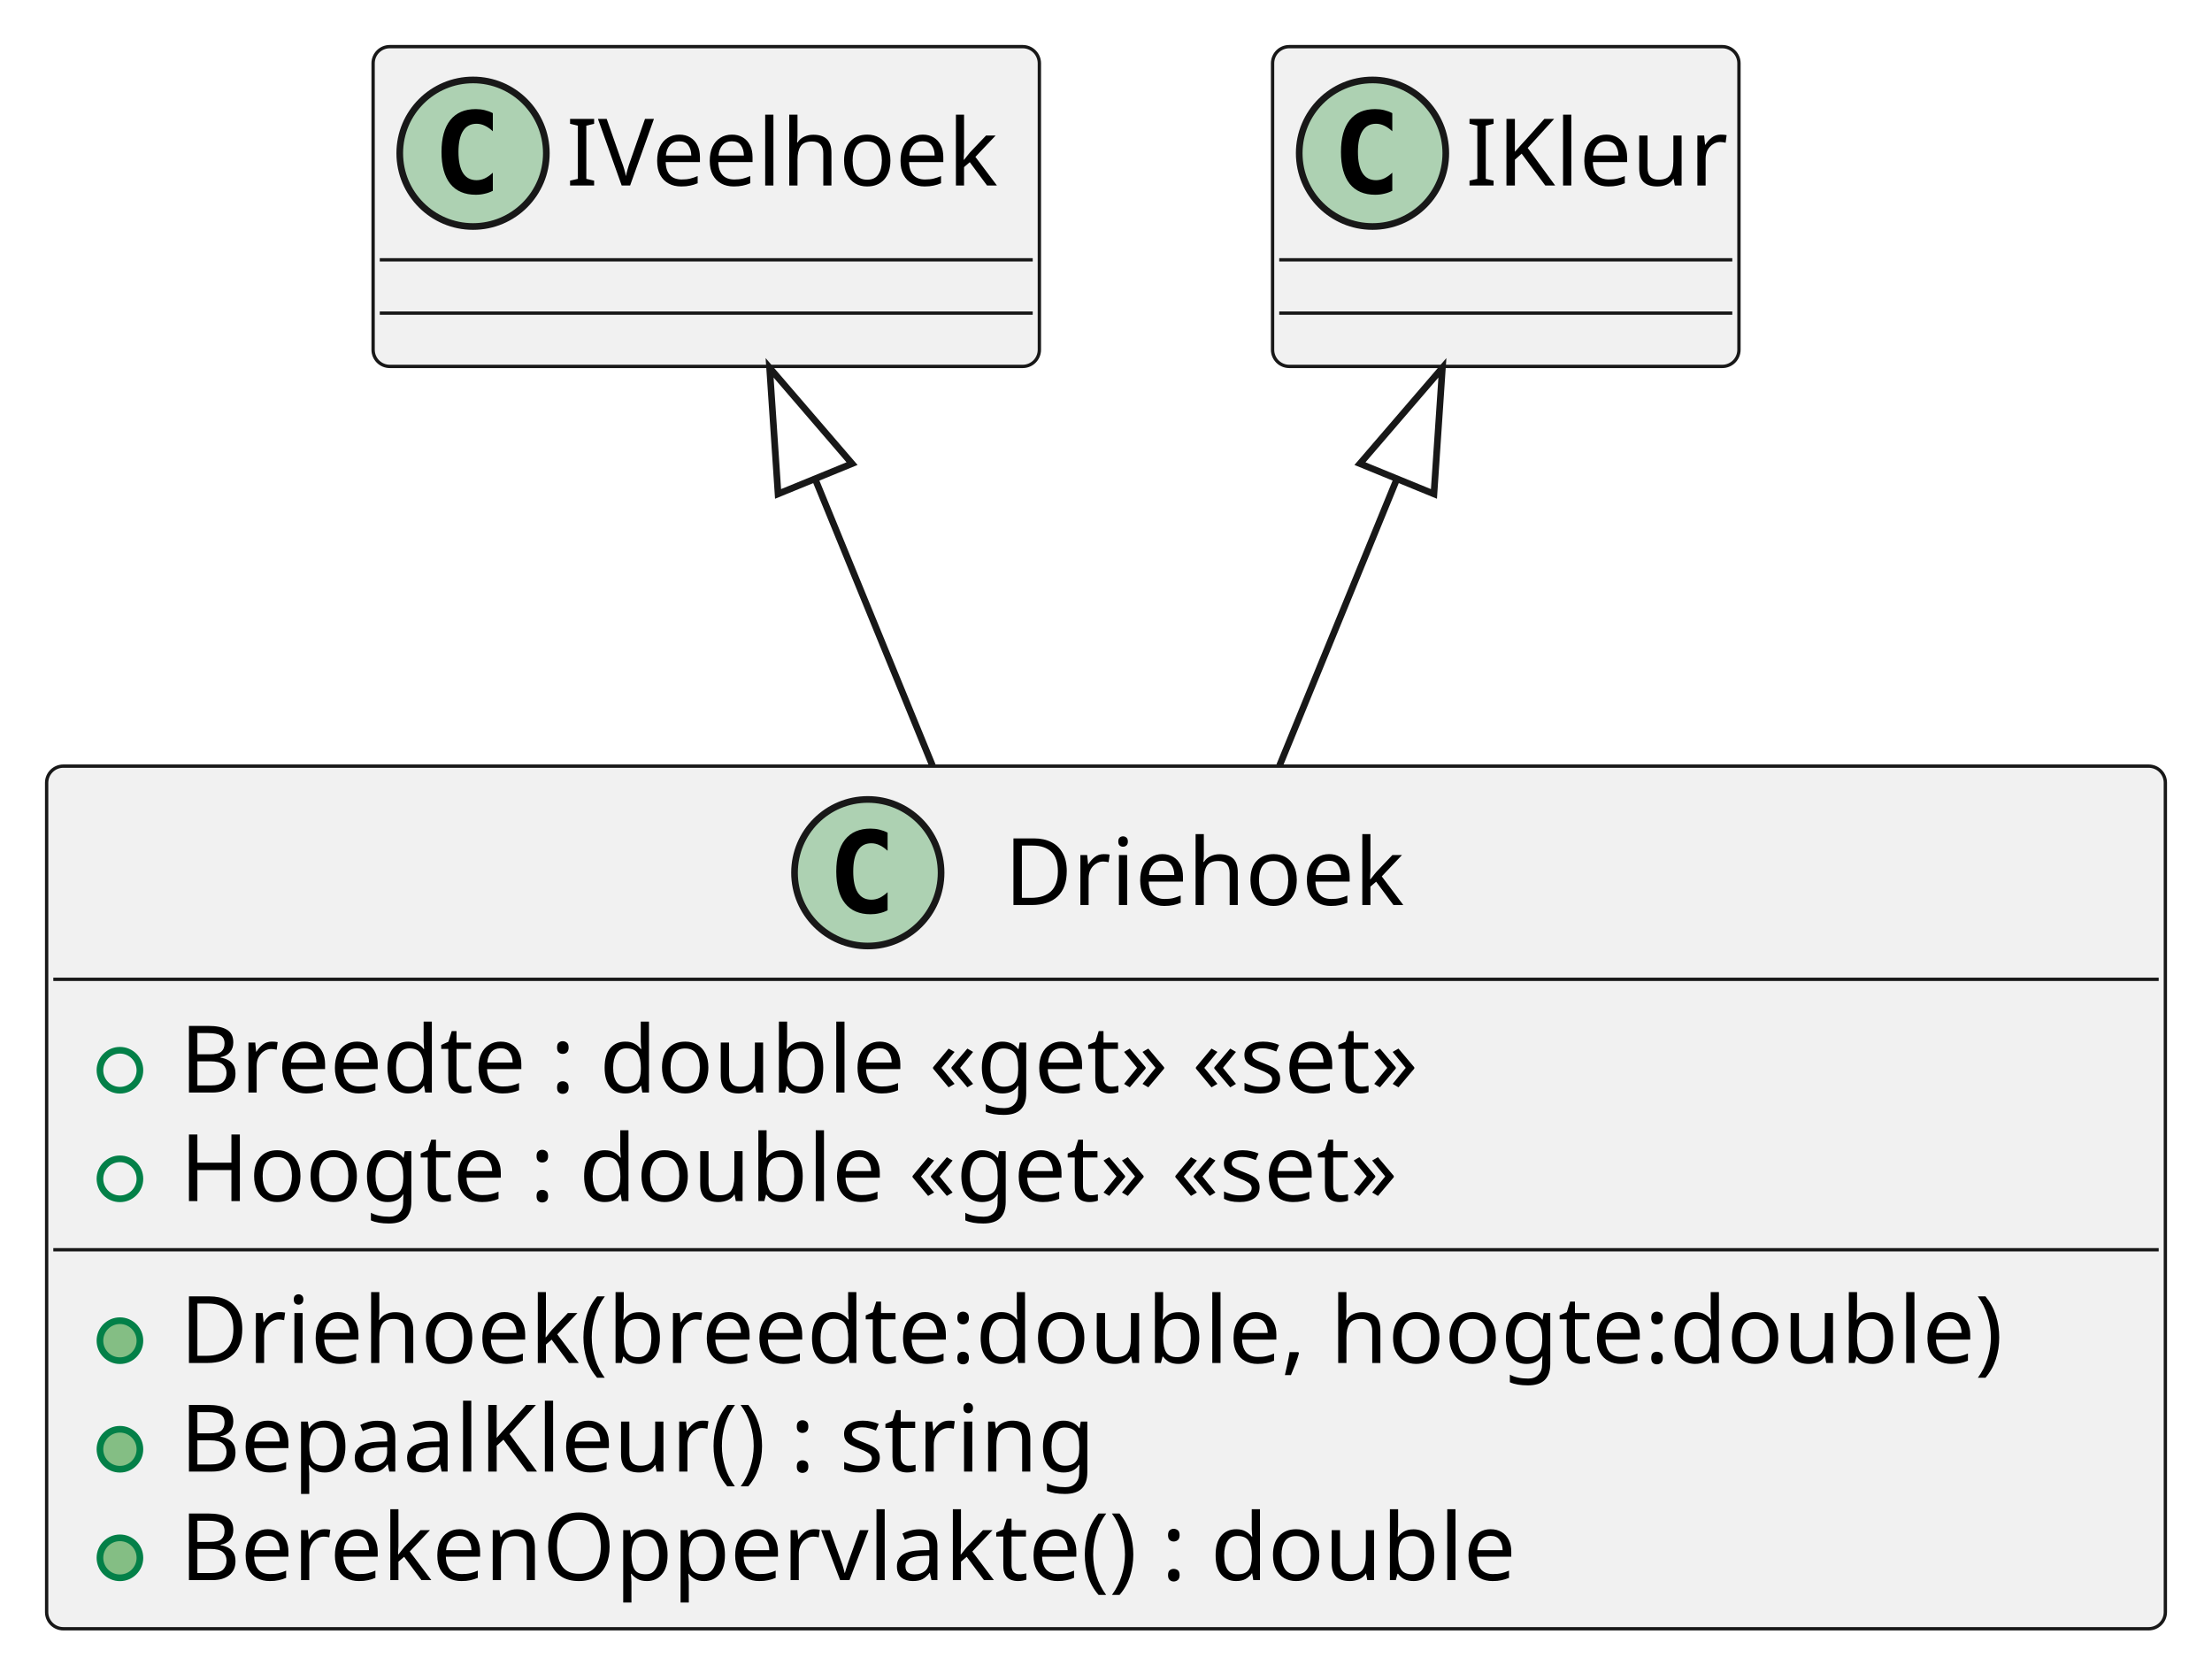
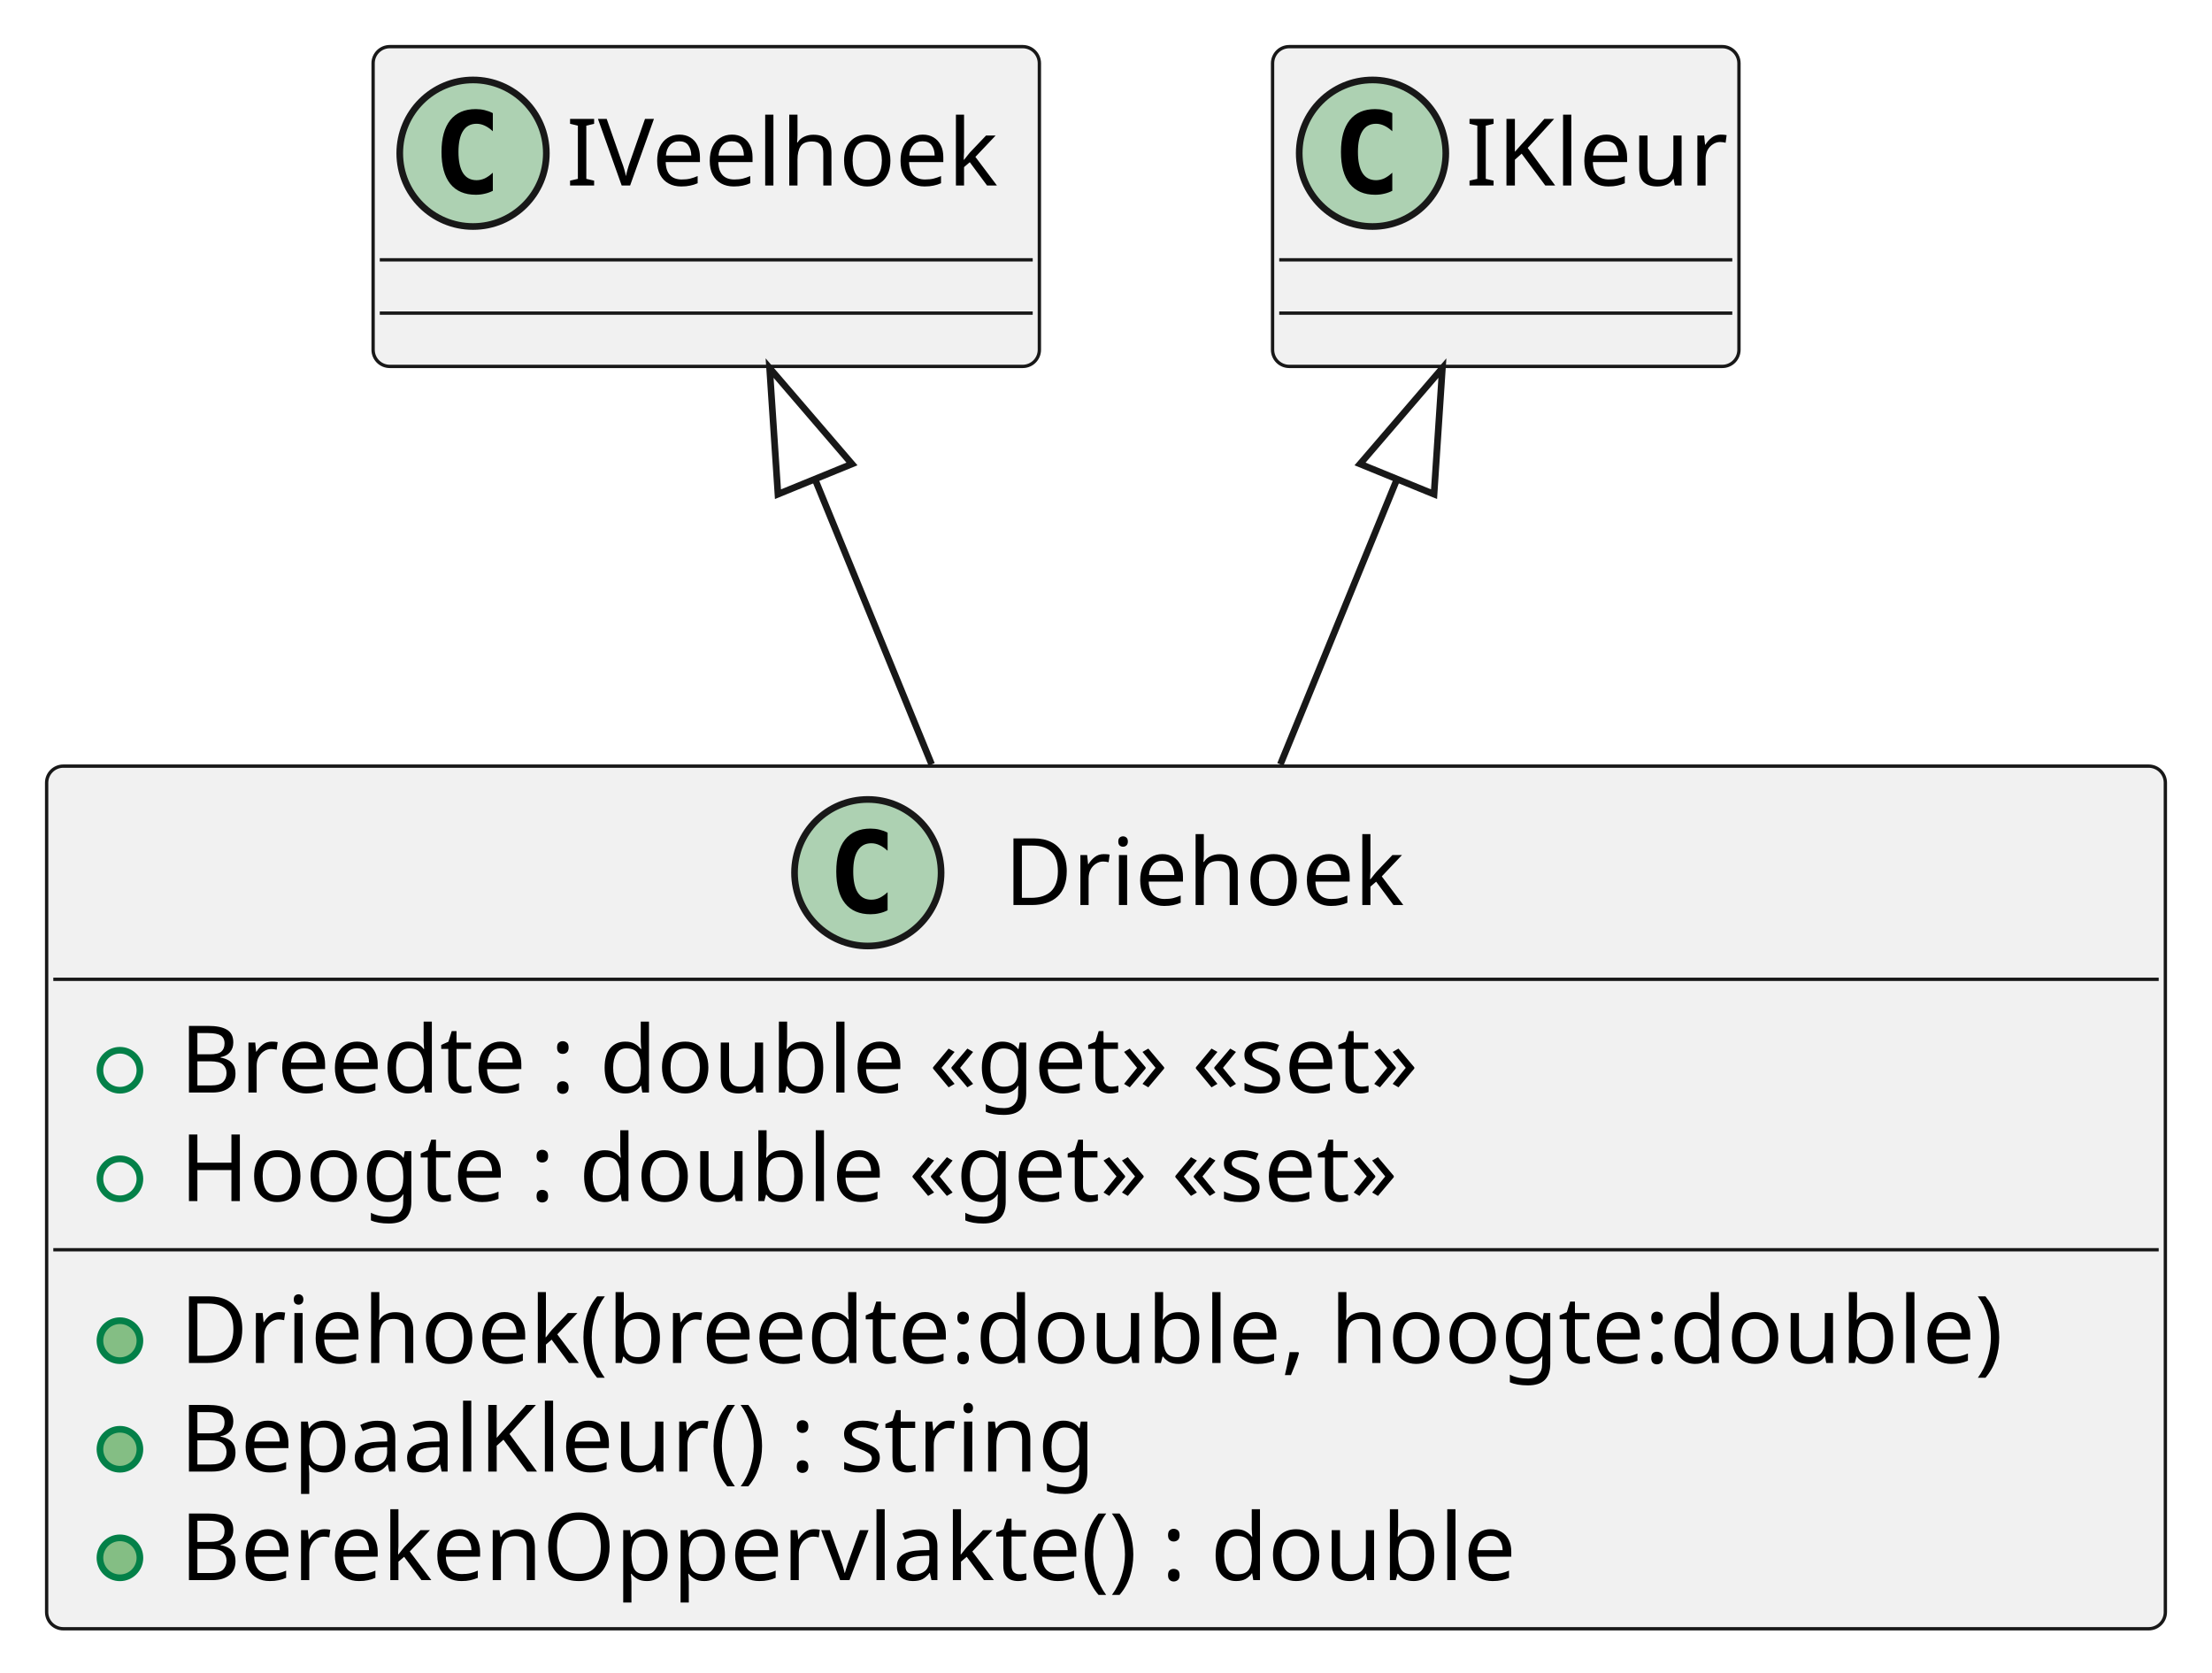
<svg xmlns="http://www.w3.org/2000/svg" contentStyleType="text/css" height="251px" preserveAspectRatio="none" style="width:332px;height:251px;background:#FFFFFF;" version="1.1" viewBox="0 0 332 251" width="332px" zoomAndPan="magnify">
  <defs />
  <g>
    <g id="elem_Driehoek">
      <rect codeLine="1" fill="#F1F1F1" height="129.484" id="Driehoek" rx="2.5" ry="2.5" style="stroke:#181818;stroke-width:0.5;" width="318" x="7" y="115" />
      <ellipse cx="130.25" cy="131" fill="#ADD1B2" rx="11" ry="11" style="stroke:#181818;stroke-width:1.0;" />
      <path d="M133.219,136.641 Q132.641,136.938 132,137.078 Q131.359,137.234 130.656,137.234 Q128.156,137.234 126.828,135.594 Q125.516,133.938 125.516,130.812 Q125.516,127.688 126.828,126.031 Q128.156,124.375 130.656,124.375 Q131.359,124.375 132,124.531 Q132.656,124.688 133.219,124.984 L133.219,127.703 Q132.594,127.125 132,126.859 Q131.406,126.578 130.781,126.578 Q129.438,126.578 128.75,127.656 Q128.062,128.719 128.062,130.812 Q128.062,132.906 128.75,133.984 Q129.438,135.047 130.781,135.047 Q131.406,135.047 132,134.781 Q132.594,134.5 133.219,133.922 L133.219,136.641 Z " fill="#000000" />
      <text fill="#000000" font-family="sans-serif" font-size="14" lengthAdjust="spacing" textLength="63" x="150.75" y="135.847">Driehoek</text>
      <line style="stroke:#181818;stroke-width:0.5;" x1="8" x2="324" y1="147" y2="147" />
      <ellipse cx="18" cy="160.648" fill="none" rx="3" ry="3" style="stroke:#038048;stroke-width:1.0;" />
      <text fill="#000000" font-family="sans-serif" font-size="14" lengthAdjust="spacing" textLength="206" x="27" y="163.995">Breedte : double «get» «set»</text>
      <ellipse cx="18" cy="176.945" fill="none" rx="3" ry="3" style="stroke:#038048;stroke-width:1.0;" />
      <text fill="#000000" font-family="sans-serif" font-size="14" lengthAdjust="spacing" textLength="201" x="27" y="180.292">Hoogte : double «get» «set»</text>
      <line style="stroke:#181818;stroke-width:0.5;" x1="8" x2="324" y1="187.594" y2="187.594" />
      <ellipse cx="18" cy="201.242" fill="#84BE84" rx="3" ry="3" style="stroke:#038048;stroke-width:1.0;" />
      <text fill="#000000" font-family="sans-serif" font-size="14" lengthAdjust="spacing" textLength="292" x="27" y="204.589">Driehoek(breedte:double, hoogte:double)</text>
      <ellipse cx="18" cy="217.539" fill="#84BE84" rx="3" ry="3" style="stroke:#038048;stroke-width:1.0;" />
      <text fill="#000000" font-family="sans-serif" font-size="14" lengthAdjust="spacing" textLength="144" x="27" y="220.886">BepaalKleur() : string</text>
      <ellipse cx="18" cy="233.836" fill="#84BE84" rx="3" ry="3" style="stroke:#038048;stroke-width:1.0;" />
      <text fill="#000000" font-family="sans-serif" font-size="14" lengthAdjust="spacing" textLength="213" x="27" y="237.183">BerekenOppervlakte() : double</text>
    </g>
    <g id="elem_IVeelhoek">
      <rect fill="#F1F1F1" height="48" id="IVeelhoek" rx="2.5" ry="2.5" style="stroke:#181818;stroke-width:0.5;" width="100" x="56" y="7" />
      <ellipse cx="71" cy="23" fill="#ADD1B2" rx="11" ry="11" style="stroke:#181818;stroke-width:1.0;" />
      <path d="M73.969,28.641 Q73.391,28.938 72.75,29.078 Q72.109,29.234 71.406,29.234 Q68.906,29.234 67.578,27.594 Q66.266,25.938 66.266,22.812 Q66.266,19.688 67.578,18.031 Q68.906,16.375 71.406,16.375 Q72.109,16.375 72.75,16.531 Q73.406,16.688 73.969,16.984 L73.969,19.703 Q73.344,19.125 72.75,18.859 Q72.156,18.578 71.531,18.578 Q70.188,18.578 69.5,19.656 Q68.812,20.719 68.812,22.812 Q68.812,24.906 69.5,25.984 Q70.188,27.047 71.531,27.047 Q72.156,27.047 72.75,26.781 Q73.344,26.5 73.969,25.922 L73.969,28.641 Z " fill="#000000" />
      <text fill="#000000" font-family="sans-serif" font-size="14" lengthAdjust="spacing" textLength="68" x="85" y="27.847">IVeelhoek</text>
      <line style="stroke:#181818;stroke-width:0.5;" x1="57" x2="155" y1="39" y2="39" />
      <line style="stroke:#181818;stroke-width:0.5;" x1="57" x2="155" y1="47" y2="47" />
    </g>
    <g id="elem_IKleur">
      <rect fill="#F1F1F1" height="48" id="IKleur" rx="2.5" ry="2.5" style="stroke:#181818;stroke-width:0.5;" width="70" x="191" y="7" />
      <ellipse cx="206" cy="23" fill="#ADD1B2" rx="11" ry="11" style="stroke:#181818;stroke-width:1.0;" />
      <path d="M208.969,28.641 Q208.391,28.938 207.75,29.078 Q207.109,29.234 206.406,29.234 Q203.906,29.234 202.578,27.594 Q201.266,25.938 201.266,22.812 Q201.266,19.688 202.578,18.031 Q203.906,16.375 206.406,16.375 Q207.109,16.375 207.75,16.531 Q208.406,16.688 208.969,16.984 L208.969,19.703 Q208.344,19.125 207.75,18.859 Q207.156,18.578 206.531,18.578 Q205.188,18.578 204.5,19.656 Q203.812,20.719 203.812,22.812 Q203.812,24.906 204.5,25.984 Q205.188,27.047 206.531,27.047 Q207.156,27.047 207.75,26.781 Q208.344,26.5 208.969,25.922 L208.969,28.641 Z " fill="#000000" />
      <text fill="#000000" font-family="sans-serif" font-size="14" lengthAdjust="spacing" textLength="38" x="220" y="27.847">IKleur</text>
      <line style="stroke:#181818;stroke-width:0.5;" x1="192" x2="260" y1="39" y2="39" />
      <line style="stroke:#181818;stroke-width:0.5;" x1="192" x2="260" y1="47" y2="47" />
    </g>
    <g id="link_IVeelhoek_Driehoek">
-       <path codeLine="8" d="M122.332,71.867 C128.942,88.007 131.27,93.69 139.96,114.93 " fill="none" id="IVeelhoek-backto-Driehoek" style="stroke:#181818;stroke-width:1.0;" />
-       <polygon fill="none" points="115.51,55.21,116.779,74.141,127.884,69.593,115.51,55.21" style="stroke:#181818;stroke-width:1.0;" />
+       <path codeLine="8" d="M122.318,71.913 C128.888,87.993 131.17,93.57 139.83,114.74 " fill="none" id="IVeelhoek-backto-Driehoek" style="stroke:#181818;stroke-width:1.0;" />
+       <polygon fill="none" points="115.51,55.25,116.764,74.182,127.872,69.643,115.51,55.25" style="stroke:#181818;stroke-width:1.0;" />
    </g>
    <g id="link_IKleur_Driehoek">
-       <path codeLine="9" d="M209.668,71.867 C203.058,88.007 200.73,93.69 192.04,114.93 " fill="none" id="IKleur-backto-Driehoek" style="stroke:#181818;stroke-width:1.0;" />
-       <polygon fill="none" points="216.49,55.21,204.116,69.593,215.221,74.141,216.49,55.21" style="stroke:#181818;stroke-width:1.0;" />
+       <path codeLine="9" d="M209.682,71.913 C203.112,87.993 200.83,93.57 192.17,114.74 " fill="none" id="IKleur-backto-Driehoek" style="stroke:#181818;stroke-width:1.0;" />
+       <polygon fill="none" points="216.49,55.25,204.128,69.643,215.236,74.182,216.49,55.25" style="stroke:#181818;stroke-width:1.0;" />
    </g>
  </g>
</svg>
